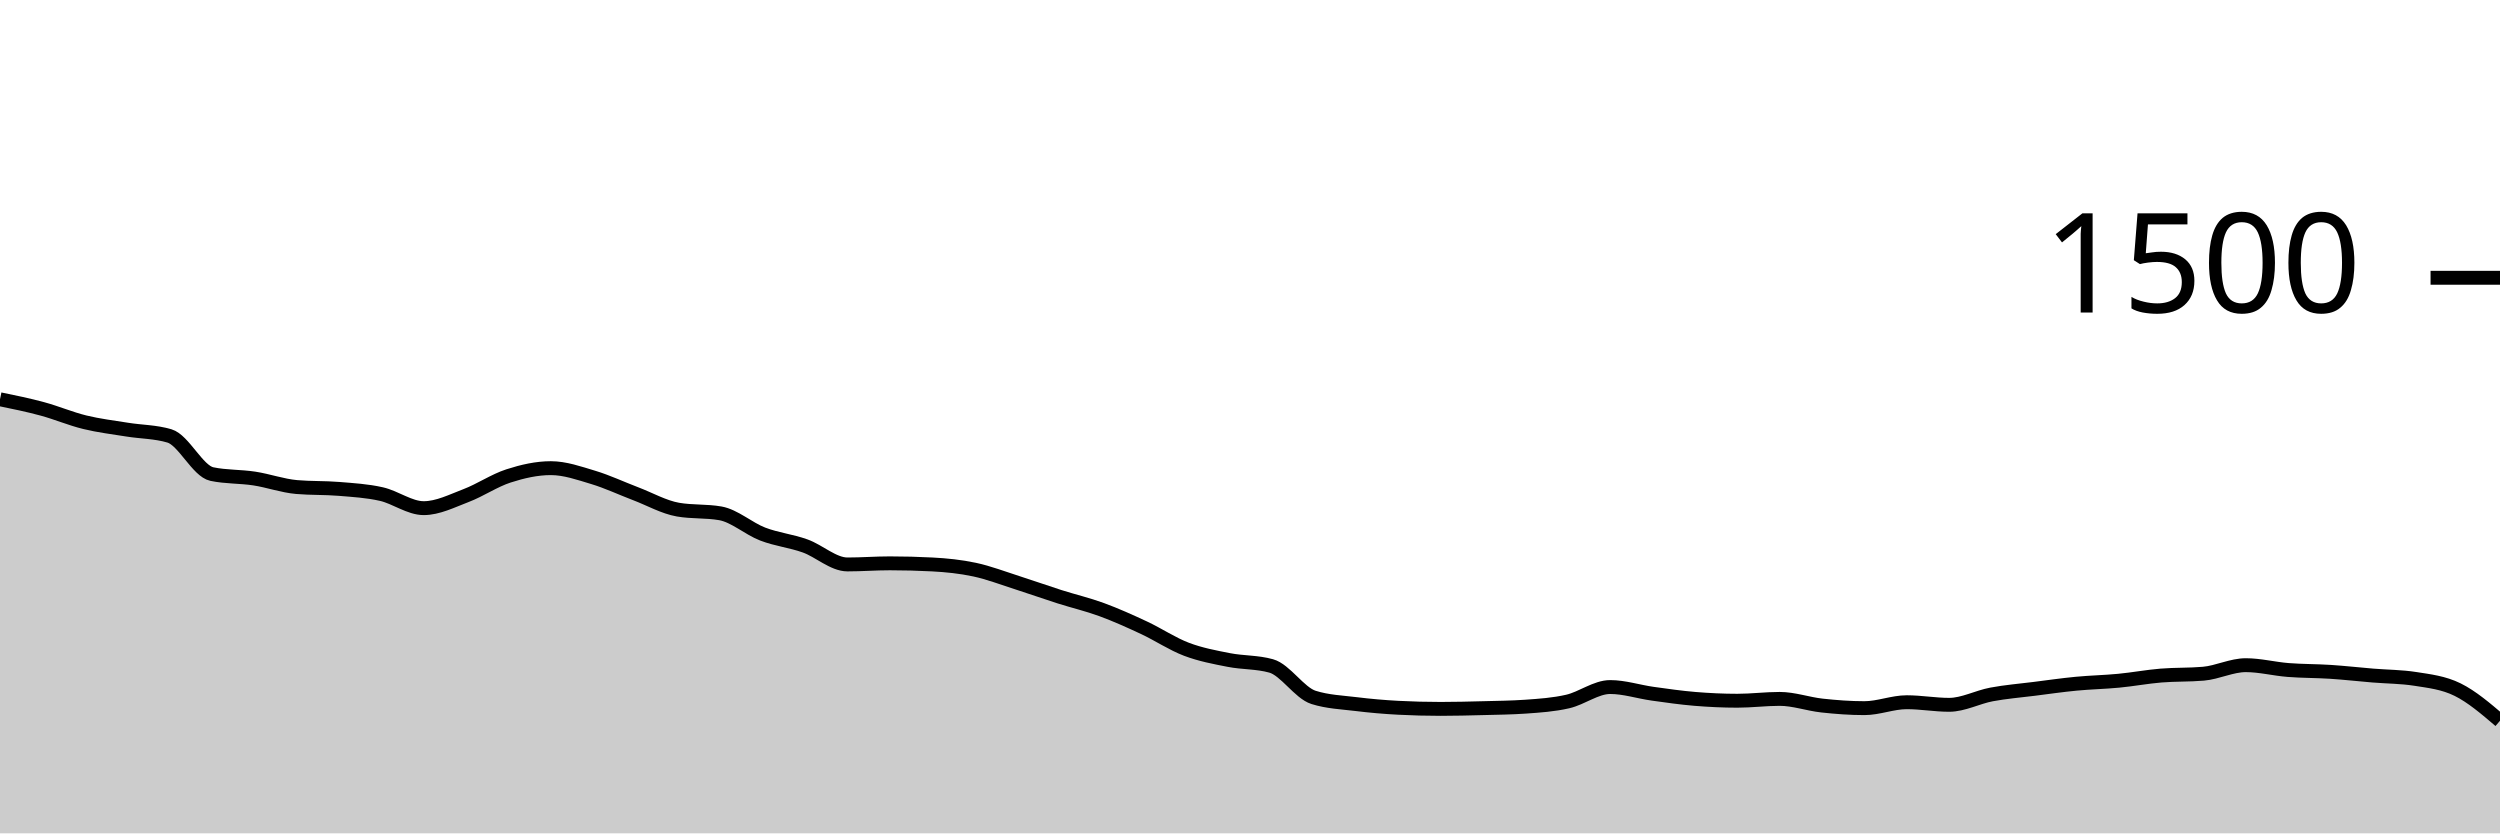
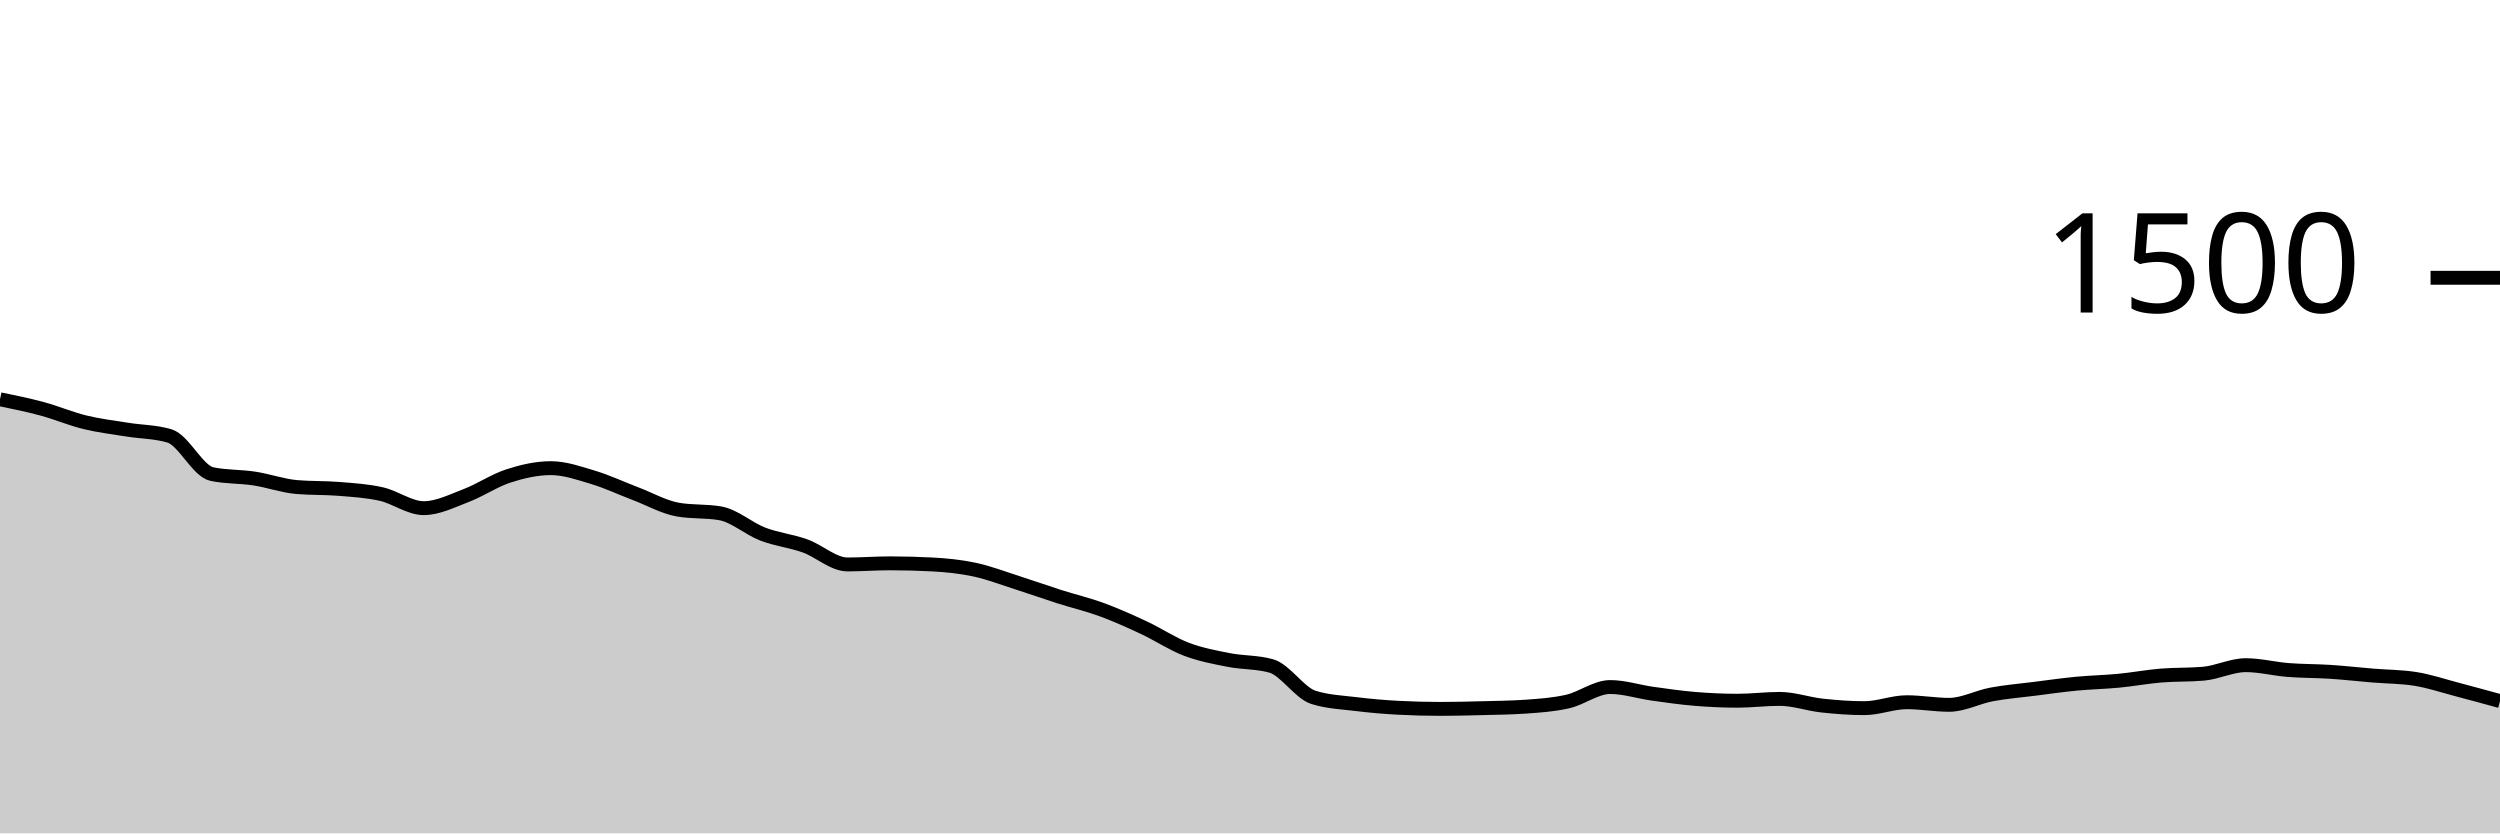
<svg xmlns="http://www.w3.org/2000/svg" viewBox="0 0 180 60">
  <g transform="translate(0,20)">
-     <path class="area" fill="rgba(0, 0, 0, 0.2)" d="M0,8.747C1.017,8.956,2.034,9.164,3.051,9.44C4.068,9.716,5.085,10.151,6.102,10.4C7.119,10.649,8.136,10.769,9.153,10.933C10.169,11.098,11.186,11.084,12.203,11.387C13.22,11.689,14.237,13.92,15.254,14.133C16.271,14.347,17.288,14.298,18.305,14.453C19.322,14.609,20.339,14.978,21.356,15.067C22.373,15.156,23.39,15.116,24.407,15.2C25.424,15.284,26.441,15.342,27.458,15.573C28.475,15.804,29.492,16.587,30.508,16.587C31.525,16.587,32.542,16.067,33.559,15.68C34.576,15.293,35.593,14.596,36.61,14.267C37.627,13.938,38.644,13.707,39.661,13.707C40.678,13.707,41.695,14.067,42.712,14.373C43.729,14.68,44.746,15.16,45.763,15.547C46.78,15.933,47.797,16.516,48.814,16.693C49.831,16.871,50.847,16.782,51.864,16.96C52.881,17.138,53.898,18.062,54.915,18.453C55.932,18.844,56.949,18.942,57.966,19.307C58.983,19.671,60,20.64,61.017,20.64C62.034,20.64,63.051,20.56,64.068,20.56C65.085,20.56,66.102,20.587,67.119,20.64C68.136,20.693,69.153,20.796,70.169,21.013C71.186,21.231,72.203,21.622,73.22,21.947C74.237,22.271,75.254,22.636,76.271,22.96C77.288,23.284,78.305,23.52,79.322,23.893C80.339,24.267,81.356,24.724,82.373,25.2C83.39,25.676,84.407,26.36,85.424,26.747C86.441,27.133,87.458,27.32,88.475,27.52C89.492,27.72,90.508,27.662,91.525,27.947C92.542,28.231,93.559,29.893,94.576,30.213C95.593,30.533,96.61,30.569,97.627,30.693C98.644,30.818,99.661,30.907,100.678,30.96C101.695,31.013,102.712,31.04,103.729,31.04C104.746,31.04,105.763,31.013,106.78,30.987C107.797,30.96,108.814,30.951,109.831,30.88C110.847,30.809,111.864,30.742,112.881,30.507C113.898,30.271,114.915,29.467,115.932,29.467C116.949,29.467,117.966,29.804,118.983,29.947C120,30.089,121.017,30.236,122.034,30.32C123.051,30.404,124.068,30.453,125.085,30.453C126.102,30.453,127.119,30.32,128.136,30.32C129.153,30.32,130.169,30.689,131.186,30.8C132.203,30.911,133.22,30.987,134.237,30.987C135.254,30.987,136.271,30.56,137.288,30.56C138.305,30.56,139.322,30.747,140.339,30.747C141.356,30.747,142.373,30.191,143.39,30C144.407,29.809,145.424,29.729,146.441,29.6C147.458,29.471,148.475,29.324,149.492,29.227C150.508,29.129,151.525,29.111,152.542,29.013C153.559,28.916,154.576,28.724,155.593,28.64C156.61,28.556,157.627,28.596,158.644,28.507C159.661,28.418,160.678,27.893,161.695,27.893C162.712,27.893,163.729,28.16,164.746,28.24C165.763,28.32,166.78,28.307,167.797,28.373C168.814,28.44,169.831,28.556,170.847,28.64C171.864,28.724,172.881,28.72,173.898,28.88C174.915,29.04,175.932,29.151,176.949,29.653C177.966,30.156,178.983,31.024,180,31.893L180,40C178.983,40,177.966,40,176.949,40C175.932,40,174.915,40,173.898,40C172.881,40,171.864,40,170.847,40C169.831,40,168.814,40,167.797,40C166.78,40,165.763,40,164.746,40C163.729,40,162.712,40,161.695,40C160.678,40,159.661,40,158.644,40C157.627,40,156.61,40,155.593,40C154.576,40,153.559,40,152.542,40C151.525,40,150.508,40,149.492,40C148.475,40,147.458,40,146.441,40C145.424,40,144.407,40,143.39,40C142.373,40,141.356,40,140.339,40C139.322,40,138.305,40,137.288,40C136.271,40,135.254,40,134.237,40C133.22,40,132.203,40,131.186,40C130.169,40,129.153,40,128.136,40C127.119,40,126.102,40,125.085,40C124.068,40,123.051,40,122.034,40C121.017,40,120,40,118.983,40C117.966,40,116.949,40,115.932,40C114.915,40,113.898,40,112.881,40C111.864,40,110.847,40,109.831,40C108.814,40,107.797,40,106.78,40C105.763,40,104.746,40,103.729,40C102.712,40,101.695,40,100.678,40C99.661,40,98.644,40,97.627,40C96.61,40,95.593,40,94.576,40C93.559,40,92.542,40,91.525,40C90.508,40,89.492,40,88.475,40C87.458,40,86.441,40,85.424,40C84.407,40,83.39,40,82.373,40C81.356,40,80.339,40,79.322,40C78.305,40,77.288,40,76.271,40C75.254,40,74.237,40,73.22,40C72.203,40,71.186,40,70.169,40C69.153,40,68.136,40,67.119,40C66.102,40,65.085,40,64.068,40C63.051,40,62.034,40,61.017,40C60,40,58.983,40,57.966,40C56.949,40,55.932,40,54.915,40C53.898,40,52.881,40,51.864,40C50.847,40,49.831,40,48.814,40C47.797,40,46.78,40,45.763,40C44.746,40,43.729,40,42.712,40C41.695,40,40.678,40,39.661,40C38.644,40,37.627,40,36.61,40C35.593,40,34.576,40,33.559,40C32.542,40,31.525,40,30.508,40C29.492,40,28.475,40,27.458,40C26.441,40,25.424,40,24.407,40C23.39,40,22.373,40,21.356,40C20.339,40,19.322,40,18.305,40C17.288,40,16.271,40,15.254,40C14.237,40,13.22,40,12.203,40C11.186,40,10.169,40,9.153,40C8.136,40,7.119,40,6.102,40C5.085,40,4.068,40,3.051,40C2.034,40,1.017,40,0,40Z" />
-     <path class="line" stroke="black" fill="none" d="M0,8.747C1.017,8.956,2.034,9.164,3.051,9.44C4.068,9.716,5.085,10.151,6.102,10.4C7.119,10.649,8.136,10.769,9.153,10.933C10.169,11.098,11.186,11.084,12.203,11.387C13.22,11.689,14.237,13.92,15.254,14.133C16.271,14.347,17.288,14.298,18.305,14.453C19.322,14.609,20.339,14.978,21.356,15.067C22.373,15.156,23.39,15.116,24.407,15.2C25.424,15.284,26.441,15.342,27.458,15.573C28.475,15.804,29.492,16.587,30.508,16.587C31.525,16.587,32.542,16.067,33.559,15.68C34.576,15.293,35.593,14.596,36.61,14.267C37.627,13.938,38.644,13.707,39.661,13.707C40.678,13.707,41.695,14.067,42.712,14.373C43.729,14.68,44.746,15.16,45.763,15.547C46.78,15.933,47.797,16.516,48.814,16.693C49.831,16.871,50.847,16.782,51.864,16.96C52.881,17.138,53.898,18.062,54.915,18.453C55.932,18.844,56.949,18.942,57.966,19.307C58.983,19.671,60,20.64,61.017,20.64C62.034,20.64,63.051,20.56,64.068,20.56C65.085,20.56,66.102,20.587,67.119,20.64C68.136,20.693,69.153,20.796,70.169,21.013C71.186,21.231,72.203,21.622,73.22,21.947C74.237,22.271,75.254,22.636,76.271,22.96C77.288,23.284,78.305,23.52,79.322,23.893C80.339,24.267,81.356,24.724,82.373,25.2C83.39,25.676,84.407,26.36,85.424,26.747C86.441,27.133,87.458,27.32,88.475,27.52C89.492,27.72,90.508,27.662,91.525,27.947C92.542,28.231,93.559,29.893,94.576,30.213C95.593,30.533,96.61,30.569,97.627,30.693C98.644,30.818,99.661,30.907,100.678,30.96C101.695,31.013,102.712,31.04,103.729,31.04C104.746,31.04,105.763,31.013,106.78,30.987C107.797,30.96,108.814,30.951,109.831,30.88C110.847,30.809,111.864,30.742,112.881,30.507C113.898,30.271,114.915,29.467,115.932,29.467C116.949,29.467,117.966,29.804,118.983,29.947C120,30.089,121.017,30.236,122.034,30.32C123.051,30.404,124.068,30.453,125.085,30.453C126.102,30.453,127.119,30.32,128.136,30.32C129.153,30.32,130.169,30.689,131.186,30.8C132.203,30.911,133.22,30.987,134.237,30.987C135.254,30.987,136.271,30.56,137.288,30.56C138.305,30.56,139.322,30.747,140.339,30.747C141.356,30.747,142.373,30.191,143.39,30C144.407,29.809,145.424,29.729,146.441,29.6C147.458,29.471,148.475,29.324,149.492,29.227C150.508,29.129,151.525,29.111,152.542,29.013C153.559,28.916,154.576,28.724,155.593,28.64C156.61,28.556,157.627,28.596,158.644,28.507C159.661,28.418,160.678,27.893,161.695,27.893C162.712,27.893,163.729,28.16,164.746,28.24C165.763,28.32,166.78,28.307,167.797,28.373C168.814,28.44,169.831,28.556,170.847,28.64C171.864,28.724,172.881,28.72,173.898,28.88C174.915,29.04,175.932,29.151,176.949,29.653C177.966,30.156,178.983,31.024,180,31.893" />
+     <path class="area" fill="rgba(0, 0, 0, 0.2)" d="M0,8.747C1.017,8.956,2.034,9.164,3.051,9.44C4.068,9.716,5.085,10.151,6.102,10.4C7.119,10.649,8.136,10.769,9.153,10.933C10.169,11.098,11.186,11.084,12.203,11.387C13.22,11.689,14.237,13.92,15.254,14.133C16.271,14.347,17.288,14.298,18.305,14.453C19.322,14.609,20.339,14.978,21.356,15.067C22.373,15.156,23.39,15.116,24.407,15.2C25.424,15.284,26.441,15.342,27.458,15.573C28.475,15.804,29.492,16.587,30.508,16.587C31.525,16.587,32.542,16.067,33.559,15.68C34.576,15.293,35.593,14.596,36.61,14.267C37.627,13.938,38.644,13.707,39.661,13.707C40.678,13.707,41.695,14.067,42.712,14.373C43.729,14.68,44.746,15.16,45.763,15.547C46.78,15.933,47.797,16.516,48.814,16.693C49.831,16.871,50.847,16.782,51.864,16.96C52.881,17.138,53.898,18.062,54.915,18.453C55.932,18.844,56.949,18.942,57.966,19.307C58.983,19.671,60,20.64,61.017,20.64C62.034,20.64,63.051,20.56,64.068,20.56C65.085,20.56,66.102,20.587,67.119,20.64C68.136,20.693,69.153,20.796,70.169,21.013C71.186,21.231,72.203,21.622,73.22,21.947C74.237,22.271,75.254,22.636,76.271,22.96C77.288,23.284,78.305,23.52,79.322,23.893C80.339,24.267,81.356,24.724,82.373,25.2C83.39,25.676,84.407,26.36,85.424,26.747C86.441,27.133,87.458,27.32,88.475,27.52C89.492,27.72,90.508,27.662,91.525,27.947C92.542,28.231,93.559,29.893,94.576,30.213C95.593,30.533,96.61,30.569,97.627,30.693C98.644,30.818,99.661,30.907,100.678,30.96C101.695,31.013,102.712,31.04,103.729,31.04C104.746,31.04,105.763,31.013,106.78,30.987C107.797,30.96,108.814,30.951,109.831,30.88C110.847,30.809,111.864,30.742,112.881,30.507C113.898,30.271,114.915,29.467,115.932,29.467C116.949,29.467,117.966,29.804,118.983,29.947C120,30.089,121.017,30.236,122.034,30.32C123.051,30.404,124.068,30.453,125.085,30.453C126.102,30.453,127.119,30.32,128.136,30.32C129.153,30.32,130.169,30.689,131.186,30.8C132.203,30.911,133.22,30.987,134.237,30.987C135.254,30.987,136.271,30.56,137.288,30.56C138.305,30.56,139.322,30.747,140.339,30.747C141.356,30.747,142.373,30.191,143.39,30C144.407,29.809,145.424,29.729,146.441,29.6C147.458,29.471,148.475,29.324,149.492,29.227C150.508,29.129,151.525,29.111,152.542,29.013C153.559,28.916,154.576,28.724,155.593,28.64C156.61,28.556,157.627,28.596,158.644,28.507C159.661,28.418,160.678,27.893,161.695,27.893C162.712,27.893,163.729,28.16,164.746,28.24C165.763,28.32,166.78,28.307,167.797,28.373C168.814,28.44,169.831,28.556,170.847,28.64C171.864,28.724,172.881,28.72,173.898,28.88C174.915,29.04,175.932,29.387,176.949,29.653C177.966,29.92,178.983,30.2,180,30.48L180,40C178.983,40,177.966,40,176.949,40C175.932,40,174.915,40,173.898,40C172.881,40,171.864,40,170.847,40C169.831,40,168.814,40,167.797,40C166.78,40,165.763,40,164.746,40C163.729,40,162.712,40,161.695,40C160.678,40,159.661,40,158.644,40C157.627,40,156.61,40,155.593,40C154.576,40,153.559,40,152.542,40C151.525,40,150.508,40,149.492,40C148.475,40,147.458,40,146.441,40C145.424,40,144.407,40,143.39,40C142.373,40,141.356,40,140.339,40C139.322,40,138.305,40,137.288,40C136.271,40,135.254,40,134.237,40C133.22,40,132.203,40,131.186,40C130.169,40,129.153,40,128.136,40C127.119,40,126.102,40,125.085,40C124.068,40,123.051,40,122.034,40C121.017,40,120,40,118.983,40C117.966,40,116.949,40,115.932,40C114.915,40,113.898,40,112.881,40C111.864,40,110.847,40,109.831,40C108.814,40,107.797,40,106.78,40C105.763,40,104.746,40,103.729,40C102.712,40,101.695,40,100.678,40C99.661,40,98.644,40,97.627,40C96.61,40,95.593,40,94.576,40C93.559,40,92.542,40,91.525,40C90.508,40,89.492,40,88.475,40C87.458,40,86.441,40,85.424,40C84.407,40,83.39,40,82.373,40C81.356,40,80.339,40,79.322,40C78.305,40,77.288,40,76.271,40C75.254,40,74.237,40,73.22,40C72.203,40,71.186,40,70.169,40C69.153,40,68.136,40,67.119,40C66.102,40,65.085,40,64.068,40C63.051,40,62.034,40,61.017,40C60,40,58.983,40,57.966,40C56.949,40,55.932,40,54.915,40C53.898,40,52.881,40,51.864,40C50.847,40,49.831,40,48.814,40C47.797,40,46.78,40,45.763,40C44.746,40,43.729,40,42.712,40C41.695,40,40.678,40,39.661,40C38.644,40,37.627,40,36.61,40C35.593,40,34.576,40,33.559,40C32.542,40,31.525,40,30.508,40C29.492,40,28.475,40,27.458,40C26.441,40,25.424,40,24.407,40C23.39,40,22.373,40,21.356,40C20.339,40,19.322,40,18.305,40C17.288,40,16.271,40,15.254,40C14.237,40,13.22,40,12.203,40C11.186,40,10.169,40,9.153,40C8.136,40,7.119,40,6.102,40C5.085,40,4.068,40,3.051,40C2.034,40,1.017,40,0,40Z" />
+     <path class="line" stroke="black" fill="none" d="M0,8.747C1.017,8.956,2.034,9.164,3.051,9.44C4.068,9.716,5.085,10.151,6.102,10.4C7.119,10.649,8.136,10.769,9.153,10.933C10.169,11.098,11.186,11.084,12.203,11.387C13.22,11.689,14.237,13.92,15.254,14.133C16.271,14.347,17.288,14.298,18.305,14.453C19.322,14.609,20.339,14.978,21.356,15.067C22.373,15.156,23.39,15.116,24.407,15.2C25.424,15.284,26.441,15.342,27.458,15.573C28.475,15.804,29.492,16.587,30.508,16.587C31.525,16.587,32.542,16.067,33.559,15.68C34.576,15.293,35.593,14.596,36.61,14.267C37.627,13.938,38.644,13.707,39.661,13.707C40.678,13.707,41.695,14.067,42.712,14.373C43.729,14.68,44.746,15.16,45.763,15.547C46.78,15.933,47.797,16.516,48.814,16.693C49.831,16.871,50.847,16.782,51.864,16.96C52.881,17.138,53.898,18.062,54.915,18.453C55.932,18.844,56.949,18.942,57.966,19.307C58.983,19.671,60,20.64,61.017,20.64C62.034,20.64,63.051,20.56,64.068,20.56C65.085,20.56,66.102,20.587,67.119,20.64C68.136,20.693,69.153,20.796,70.169,21.013C71.186,21.231,72.203,21.622,73.22,21.947C74.237,22.271,75.254,22.636,76.271,22.96C77.288,23.284,78.305,23.52,79.322,23.893C80.339,24.267,81.356,24.724,82.373,25.2C83.39,25.676,84.407,26.36,85.424,26.747C86.441,27.133,87.458,27.32,88.475,27.52C89.492,27.72,90.508,27.662,91.525,27.947C92.542,28.231,93.559,29.893,94.576,30.213C95.593,30.533,96.61,30.569,97.627,30.693C98.644,30.818,99.661,30.907,100.678,30.96C101.695,31.013,102.712,31.04,103.729,31.04C104.746,31.04,105.763,31.013,106.78,30.987C107.797,30.96,108.814,30.951,109.831,30.88C110.847,30.809,111.864,30.742,112.881,30.507C113.898,30.271,114.915,29.467,115.932,29.467C116.949,29.467,117.966,29.804,118.983,29.947C120,30.089,121.017,30.236,122.034,30.32C123.051,30.404,124.068,30.453,125.085,30.453C126.102,30.453,127.119,30.32,128.136,30.32C129.153,30.32,130.169,30.689,131.186,30.8C132.203,30.911,133.22,30.987,134.237,30.987C135.254,30.987,136.271,30.56,137.288,30.56C138.305,30.56,139.322,30.747,140.339,30.747C141.356,30.747,142.373,30.191,143.39,30C144.407,29.809,145.424,29.729,146.441,29.6C147.458,29.471,148.475,29.324,149.492,29.227C150.508,29.129,151.525,29.111,152.542,29.013C153.559,28.916,154.576,28.724,155.593,28.64C156.61,28.556,157.627,28.596,158.644,28.507C159.661,28.418,160.678,27.893,161.695,27.893C162.712,27.893,163.729,28.16,164.746,28.24C165.763,28.32,166.78,28.307,167.797,28.373C168.814,28.44,169.831,28.556,170.847,28.64C171.864,28.724,172.881,28.72,173.898,28.88C174.915,29.04,175.932,29.387,176.949,29.653C177.966,29.92,178.983,30.2,180,30.48" />
    <path class="axis-ceiling" stroke-width="1" stroke="black" fill="none" d="M175,0L180,0" />
    <text class="axis-ceiling-label" font-family="sans-serif" text-anchor="end" font-size="10px" x="170" y="2.5">1500</text>
  </g>
</svg>
